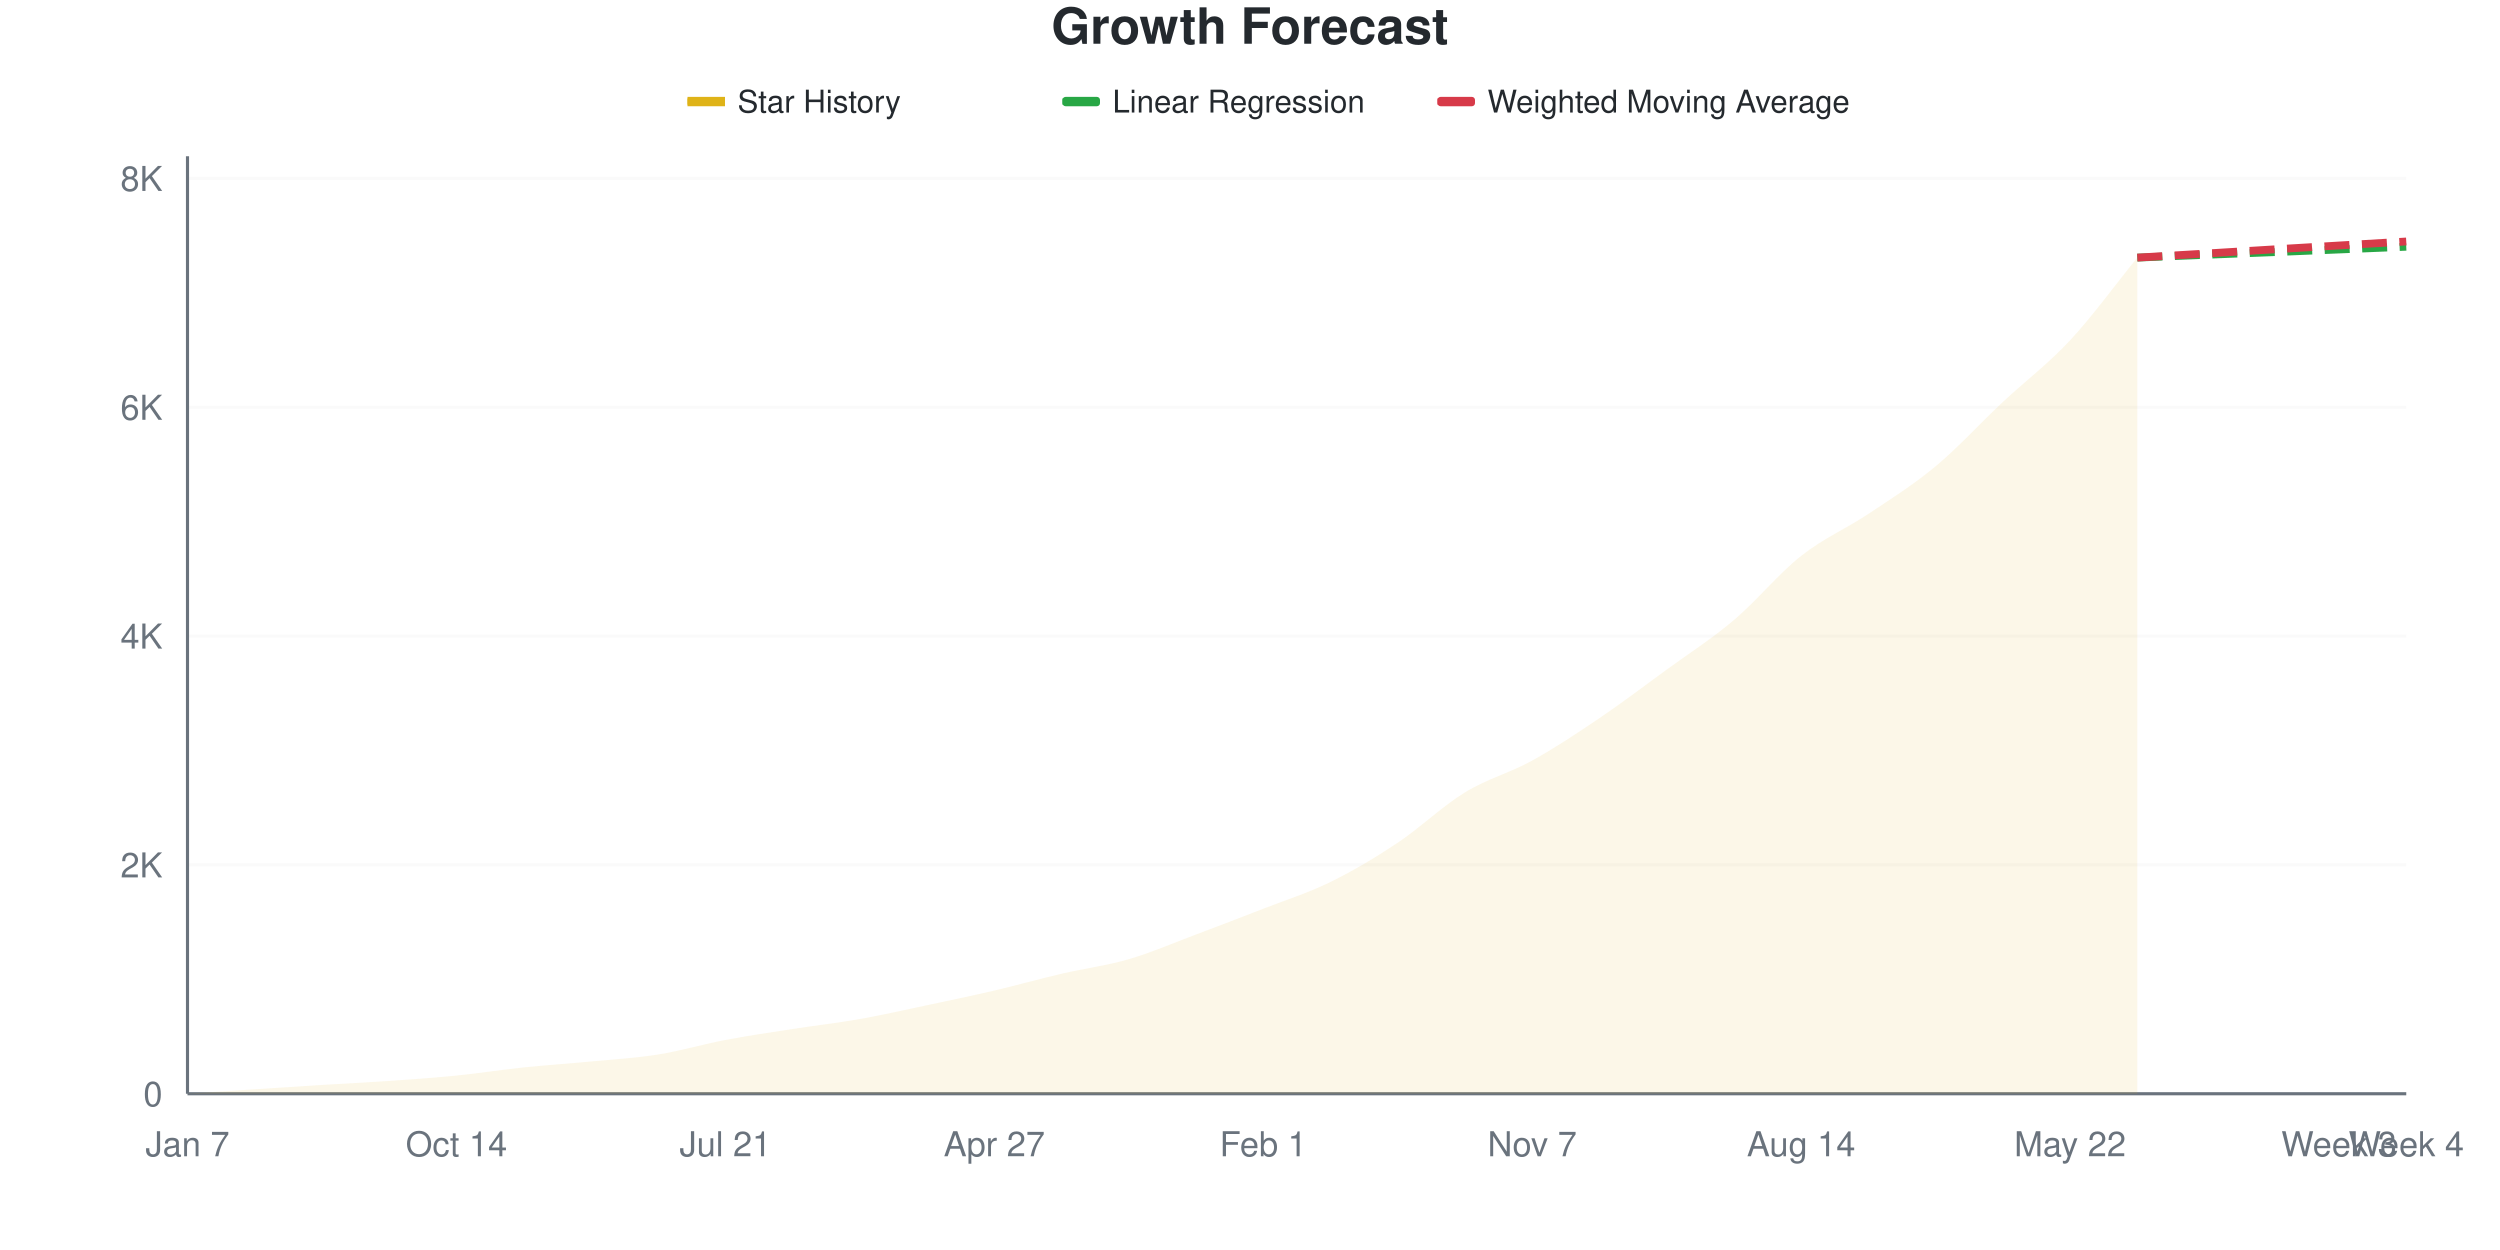
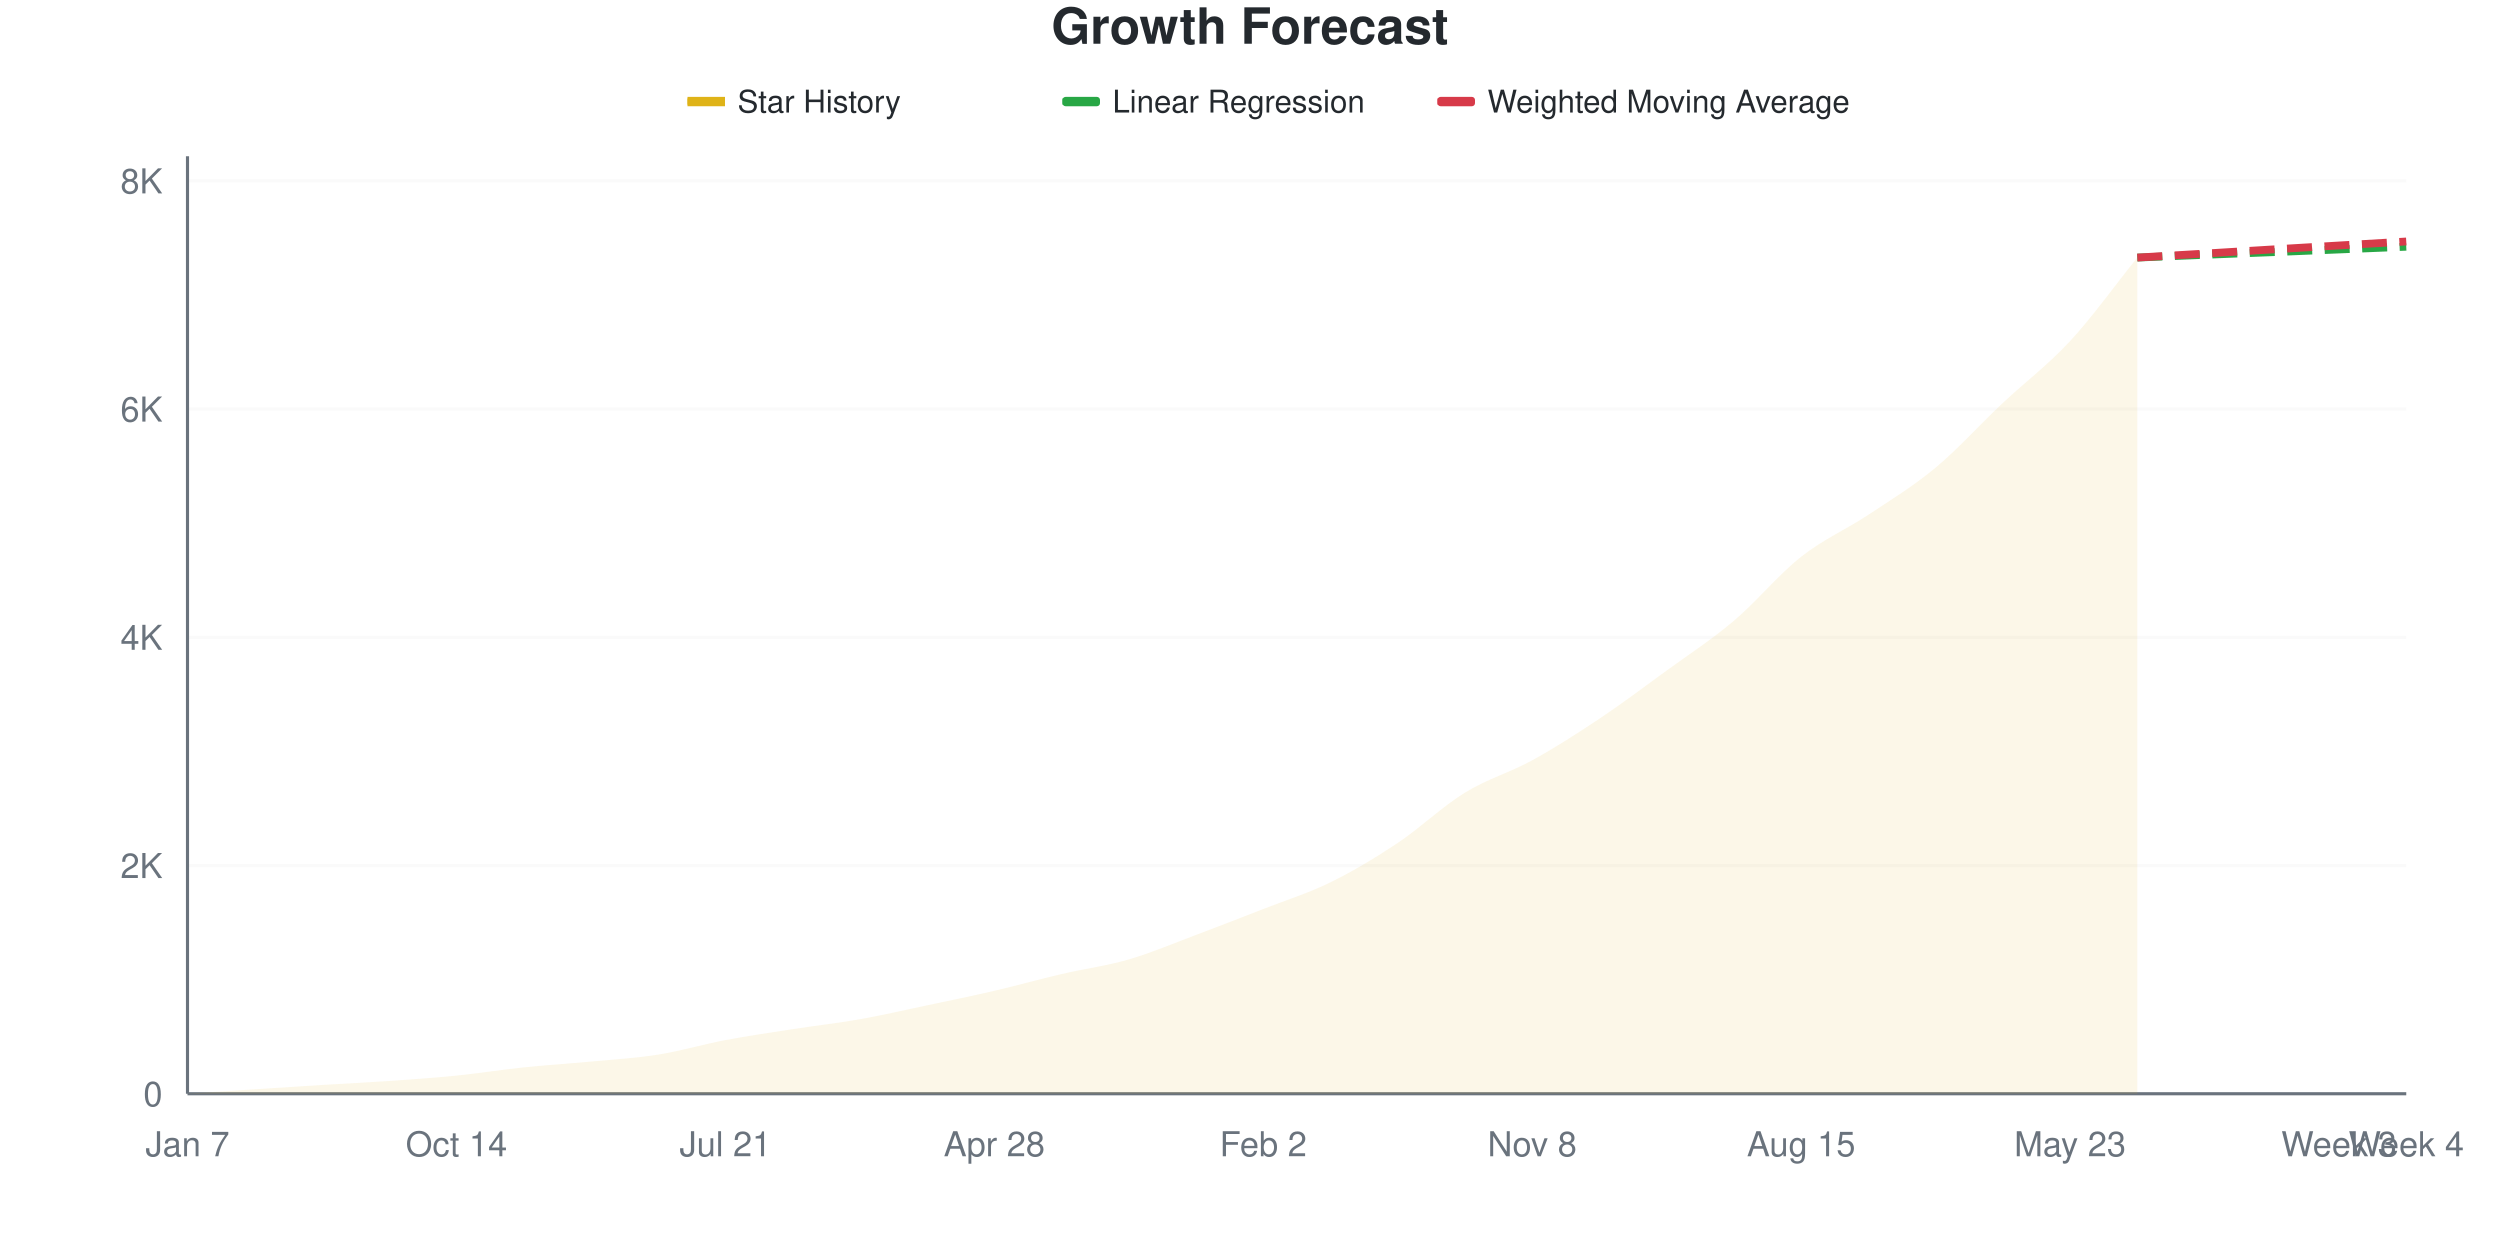
<svg xmlns="http://www.w3.org/2000/svg" viewBox="0 0 800 400" width="800" height="400">
  <style>
    @keyframes drawLine {
      to { stroke-dashoffset: 0; }
    }
    @keyframes fadeInPoint {
      from { opacity: 0; }
      to { opacity: 1; }
    }
    .data-line-0 {
      stroke-dasharray: 1055;
      stroke-dashoffset: 1055;
      animation: drawLine 2s ease-out forwards;
    }
    .data-point {
      opacity: 0;
      animation: fadeInPoint 0.5s ease-out forwards;
    }
    .chart-bg { fill: #fff; }
    .chart-text { fill: #24292e; }
    .chart-muted { fill: #6a737d; }
    .chart-grid { stroke: #eee; }
    .chart-axis { stroke: #6a737d; }
    @media (prefers-color-scheme: dark) {
      .chart-bg { fill: #0d1117; }
      .chart-text { fill: #e6edf3; }
      .chart-muted { fill: #8b949e; }
      .chart-grid { stroke: #21262d; }
      .chart-axis { stroke: #8b949e; }
    }
  </style>
  <rect width="800" height="400" class="chart-bg" />
  <text x="400" y="14" text-anchor="middle" class="chart-text" font-size="16" font-weight="bold" font-family="-apple-system, BlinkMacSystemFont, 'Segoe UI', Helvetica, Arial, sans-serif">Growth Forecast</text>
  <g class="legend">
    <rect x="220" y="31" width="12" height="3" fill="#dfb317" />
    <line x1="220" y1="32.5" x2="232" y2="32.5" stroke="#dfb317" stroke-width="2" />
    <text x="236" y="36" class="chart-text" font-size="10" font-family="-apple-system, BlinkMacSystemFont, 'Segoe UI', Helvetica, Arial, sans-serif">Star History</text>
    <rect x="340" y="31" width="12" height="3" fill="#28a745" rx="1" />
    <line x1="340" y1="32.5" x2="352" y2="32.5" stroke="#28a745" stroke-width="2" stroke-dasharray="4,2" />
    <text x="356" y="36" class="chart-text" font-size="10" font-family="-apple-system, BlinkMacSystemFont, 'Segoe UI', Helvetica, Arial, sans-serif">Linear Regression</text>
    <rect x="460" y="31" width="12" height="3" fill="#d73a49" rx="1" />
    <line x1="460" y1="32.5" x2="472" y2="32.5" stroke="#d73a49" stroke-width="2" stroke-dasharray="4,2" />
    <text x="476" y="36" class="chart-text" font-size="10" font-family="-apple-system, BlinkMacSystemFont, 'Segoe UI', Helvetica, Arial, sans-serif">Weighted Moving Average</text>
  </g>
  <g class="grid">
    <line x1="60" y1="350" x2="770" y2="350" class="chart-grid" stroke-opacity="0.3" />
    <text x="52" y="354" text-anchor="end" class="chart-muted" font-size="11" font-family="-apple-system, BlinkMacSystemFont, 'Segoe UI', Helvetica, Arial, sans-serif">0</text>
-     <line x1="60" y1="276.776" x2="770" y2="276.776" class="chart-grid" stroke-opacity="0.3" />
-     <text x="52" y="280.776" text-anchor="end" class="chart-muted" font-size="11" font-family="-apple-system, BlinkMacSystemFont, 'Segoe UI', Helvetica, Arial, sans-serif">2K</text>
-     <line x1="60" y1="203.551" x2="770" y2="203.551" class="chart-grid" stroke-opacity="0.3" />
-     <text x="52" y="207.551" text-anchor="end" class="chart-muted" font-size="11" font-family="-apple-system, BlinkMacSystemFont, 'Segoe UI', Helvetica, Arial, sans-serif">4K</text>
-     <line x1="60" y1="130.327" x2="770" y2="130.327" class="chart-grid" stroke-opacity="0.3" />
-     <text x="52" y="134.327" text-anchor="end" class="chart-muted" font-size="11" font-family="-apple-system, BlinkMacSystemFont, 'Segoe UI', Helvetica, Arial, sans-serif">6K</text>
-     <line x1="60" y1="57.103" x2="770" y2="57.103" class="chart-grid" stroke-opacity="0.3" />
-     <text x="52" y="61.103" text-anchor="end" class="chart-muted" font-size="11" font-family="-apple-system, BlinkMacSystemFont, 'Segoe UI', Helvetica, Arial, sans-serif">8K</text>
+     <line x1="60" y1="276.972" x2="770" y2="276.972" class="chart-grid" stroke-opacity="0.3" />
+     <text x="52" y="280.972" text-anchor="end" class="chart-muted" font-size="11" font-family="-apple-system, BlinkMacSystemFont, 'Segoe UI', Helvetica, Arial, sans-serif">2K</text>
+     <line x1="60" y1="203.944" x2="770" y2="203.944" class="chart-grid" stroke-opacity="0.3" />
+     <text x="52" y="207.944" text-anchor="end" class="chart-muted" font-size="11" font-family="-apple-system, BlinkMacSystemFont, 'Segoe UI', Helvetica, Arial, sans-serif">4K</text>
+     <line x1="60" y1="130.915" x2="770" y2="130.915" class="chart-grid" stroke-opacity="0.3" />
+     <text x="52" y="134.915" text-anchor="end" class="chart-muted" font-size="11" font-family="-apple-system, BlinkMacSystemFont, 'Segoe UI', Helvetica, Arial, sans-serif">6K</text>
+     <line x1="60" y1="57.887" x2="770" y2="57.887" class="chart-grid" stroke-opacity="0.3" />
+     <text x="52" y="61.887" text-anchor="end" class="chart-muted" font-size="11" font-family="-apple-system, BlinkMacSystemFont, 'Segoe UI', Helvetica, Arial, sans-serif">8K</text>
  </g>
  <g class="milestones">
    
  </g>
  <g class="x-axis">
    <text x="60" y="370" text-anchor="middle" class="chart-muted" font-size="11" font-family="-apple-system, BlinkMacSystemFont, 'Segoe UI', Helvetica, Arial, sans-serif">Jan 7</text>
    <text x="146.061" y="370" text-anchor="middle" class="chart-muted" font-size="11" font-family="-apple-system, BlinkMacSystemFont, 'Segoe UI', Helvetica, Arial, sans-serif">Oct 14</text>
    <text x="232.121" y="370" text-anchor="middle" class="chart-muted" font-size="11" font-family="-apple-system, BlinkMacSystemFont, 'Segoe UI', Helvetica, Arial, sans-serif">Jul 21</text>
-     <text x="318.182" y="370" text-anchor="middle" class="chart-muted" font-size="11" font-family="-apple-system, BlinkMacSystemFont, 'Segoe UI', Helvetica, Arial, sans-serif">Apr 27</text>
-     <text x="404.242" y="370" text-anchor="middle" class="chart-muted" font-size="11" font-family="-apple-system, BlinkMacSystemFont, 'Segoe UI', Helvetica, Arial, sans-serif">Feb 1</text>
-     <text x="490.303" y="370" text-anchor="middle" class="chart-muted" font-size="11" font-family="-apple-system, BlinkMacSystemFont, 'Segoe UI', Helvetica, Arial, sans-serif">Nov 7</text>
-     <text x="576.364" y="370" text-anchor="middle" class="chart-muted" font-size="11" font-family="-apple-system, BlinkMacSystemFont, 'Segoe UI', Helvetica, Arial, sans-serif">Aug 14</text>
-     <text x="662.424" y="370" text-anchor="middle" class="chart-muted" font-size="11" font-family="-apple-system, BlinkMacSystemFont, 'Segoe UI', Helvetica, Arial, sans-serif">May 22</text>
+     <text x="318.182" y="370" text-anchor="middle" class="chart-muted" font-size="11" font-family="-apple-system, BlinkMacSystemFont, 'Segoe UI', Helvetica, Arial, sans-serif">Apr 28</text>
+     <text x="404.242" y="370" text-anchor="middle" class="chart-muted" font-size="11" font-family="-apple-system, BlinkMacSystemFont, 'Segoe UI', Helvetica, Arial, sans-serif">Feb 2</text>
+     <text x="490.303" y="370" text-anchor="middle" class="chart-muted" font-size="11" font-family="-apple-system, BlinkMacSystemFont, 'Segoe UI', Helvetica, Arial, sans-serif">Nov 8</text>
+     <text x="576.364" y="370" text-anchor="middle" class="chart-muted" font-size="11" font-family="-apple-system, BlinkMacSystemFont, 'Segoe UI', Helvetica, Arial, sans-serif">Aug 15</text>
+     <text x="662.424" y="370" text-anchor="middle" class="chart-muted" font-size="11" font-family="-apple-system, BlinkMacSystemFont, 'Segoe UI', Helvetica, Arial, sans-serif">May 23</text>
    <text x="748.485" y="370" text-anchor="middle" class="chart-muted" font-size="11" font-family="-apple-system, BlinkMacSystemFont, 'Segoe UI', Helvetica, Arial, sans-serif">Week 3</text>
    <text x="770" y="370" text-anchor="middle" class="chart-muted" font-size="11" font-family="-apple-system, BlinkMacSystemFont, 'Segoe UI', Helvetica, Arial, sans-serif">Week 4</text>
  </g>
  <line x1="60" y1="50" x2="60" y2="350" class="chart-axis" stroke-width="1" />
  <line x1="60" y1="350" x2="770" y2="350" class="chart-axis" stroke-width="1" />
-   <path d="M60,350 L60,349.963 C67.172,349.5 74.343,349.036 81.515,348.572 C88.687,348.108 95.859,347.626 103.03,347.181 C110.202,346.735 117.374,346.4 124.545,345.899 C131.717,345.399 138.889,344.899 146.061,344.179 C153.232,343.459 160.404,342.33 167.576,341.579 C174.747,340.829 181.919,340.365 189.091,339.675 C196.263,338.986 203.434,338.589 210.606,337.442 C217.778,336.295 224.949,334.153 232.121,332.792 C239.293,331.432 246.465,330.394 253.636,329.278 C260.808,328.161 267.98,327.361 275.152,326.092 C282.323,324.823 289.495,323.182 296.667,321.662 C303.838,320.143 311.01,318.654 318.182,316.976 C325.354,315.298 332.525,313.266 339.697,311.594 C346.869,309.922 354.04,309.037 361.212,306.944 C368.384,304.851 375.556,301.727 382.727,299.036 C389.899,296.345 397.071,293.599 404.242,290.798 C411.414,287.997 418.586,285.752 425.758,282.231 C432.929,278.71 440.101,274.451 447.273,269.673 C454.444,264.895 461.616,257.945 468.788,253.564 C475.96,249.182 483.131,247.346 490.303,243.385 C497.475,239.425 504.646,234.653 511.818,229.802 C518.99,224.951 526.162,219.508 533.333,214.279 C540.505,209.049 547.677,204.491 554.848,198.426 C562.02,192.36 569.192,183.549 576.364,177.886 C583.535,172.224 590.707,169.227 597.879,164.45 C605.051,159.672 612.222,155.187 619.394,149.219 C626.566,143.251 633.737,135.361 640.909,128.643 C648.081,121.925 655.253,116.61 662.424,108.909 C669.596,101.208 676.768,91.262 683.939,82.438 L683.939,350 L60,350 Z" fill="#dfb317" fill-opacity="0.1" />
-   <path d="M60,350 L60,349.963 C67.172,349.5 74.343,349.036 81.515,348.572 C88.687,348.108 95.859,347.626 103.03,347.181 C110.202,346.735 117.374,346.4 124.545,345.899 C131.717,345.399 138.889,344.899 146.061,344.179 C153.232,343.459 160.404,342.33 167.576,341.579 C174.747,340.829 181.919,340.365 189.091,339.675 C196.263,338.986 203.434,338.589 210.606,337.442 C217.778,336.295 224.949,334.153 232.121,332.792 C239.293,331.432 246.465,330.394 253.636,329.278 C260.808,328.161 267.98,327.361 275.152,326.092 C282.323,324.823 289.495,323.182 296.667,321.662 C303.838,320.143 311.01,318.654 318.182,316.976 C325.354,315.298 332.525,313.266 339.697,311.594 C346.869,309.922 354.04,309.037 361.212,306.944 C368.384,304.851 375.556,301.727 382.727,299.036 C389.899,296.345 397.071,293.599 404.242,290.798 C411.414,287.997 418.586,285.752 425.758,282.231 C432.929,278.71 440.101,274.451 447.273,269.673 C454.444,264.895 461.616,257.945 468.788,253.564 C475.96,249.182 483.131,247.346 490.303,243.385 C497.475,239.425 504.646,234.653 511.818,229.802 C518.99,224.951 526.162,219.508 533.333,214.279 C540.505,209.049 547.677,204.491 554.848,198.426 C562.02,192.36 569.192,183.549 576.364,177.886 C583.535,172.224 590.707,169.227 597.879,164.45 C605.051,159.672 612.222,155.187 619.394,149.219 C626.566,143.251 633.737,135.361 640.909,128.643 C648.081,121.925 655.253,116.61 662.424,108.909 C669.596,101.208 676.768,91.262 683.939,82.438" fill="none" stroke="#dfb317" stroke-width="2.5" class="data-line-0" />
-   <path d="M683.939,82.438 C691.111,82.145 698.283,81.846 705.455,81.56 C712.626,81.273 719.798,81.004 726.97,80.718 C734.141,80.431 741.313,80.132 748.485,79.839 C755.657,79.546 762.828,79.253 770,78.96" fill="none" stroke="#28a745" stroke-width="2.5" stroke-dasharray="8,4" />
-   <path d="M683.939,82.438 C691.111,82.011 698.283,81.59 705.455,81.157 C712.626,80.724 719.798,80.272 726.97,79.839 C734.141,79.406 741.313,78.985 748.485,78.557 C755.657,78.13 762.828,77.703 770,77.276" fill="none" stroke="#d73a49" stroke-width="2.5" stroke-dasharray="8,4" />
+   <path d="M60,350 L60,349.963 C67.172,349.501 74.343,349.038 81.515,348.576 C88.687,348.113 95.859,347.633 103.03,347.188 C110.202,346.744 117.374,346.409 124.545,345.91 C131.717,345.411 138.889,344.918 146.061,344.194 C153.232,343.47 160.404,342.314 167.576,341.565 C174.747,340.817 181.919,340.385 189.091,339.703 C196.263,339.021 203.434,338.62 210.606,337.476 C217.778,336.332 224.949,334.195 232.121,332.838 C239.293,331.481 246.465,330.447 253.636,329.333 C260.808,328.219 267.98,327.428 275.152,326.156 C282.323,324.884 289.495,323.217 296.667,321.702 C303.838,320.186 311.01,318.732 318.182,317.064 C325.354,315.397 332.525,313.37 339.697,311.697 C346.869,310.023 354.04,309.11 361.212,307.023 C368.384,304.935 375.556,301.862 382.727,299.172 C389.899,296.482 397.071,293.689 404.242,290.884 C411.414,288.078 418.586,285.863 425.758,282.339 C432.929,278.816 440.101,274.525 447.273,269.742 C454.444,264.959 461.616,258.045 468.788,253.639 C475.96,249.233 483.131,247.249 490.303,243.306 C497.475,239.362 504.646,234.768 511.818,229.978 C518.99,225.189 526.162,219.791 533.333,214.569 C540.505,209.348 547.677,204.716 554.848,198.649 C562.02,192.582 569.192,183.818 576.364,178.165 C583.535,172.511 590.707,169.48 597.879,164.727 C605.051,159.974 612.222,155.611 619.394,149.647 C626.566,143.683 633.737,135.693 640.909,128.944 C648.081,122.194 655.253,116.906 662.424,109.153 C669.596,101.4 676.768,91.334 683.939,82.425 L683.939,350 L60,350 Z" fill="#dfb317" fill-opacity="0.1" />
+   <path d="M60,350 L60,349.963 C67.172,349.501 74.343,349.038 81.515,348.576 C88.687,348.113 95.859,347.633 103.03,347.188 C110.202,346.744 117.374,346.409 124.545,345.91 C131.717,345.411 138.889,344.918 146.061,344.194 C153.232,343.47 160.404,342.314 167.576,341.565 C174.747,340.817 181.919,340.385 189.091,339.703 C196.263,339.021 203.434,338.62 210.606,337.476 C217.778,336.332 224.949,334.195 232.121,332.838 C239.293,331.481 246.465,330.447 253.636,329.333 C260.808,328.219 267.98,327.428 275.152,326.156 C282.323,324.884 289.495,323.217 296.667,321.702 C303.838,320.186 311.01,318.732 318.182,317.064 C325.354,315.397 332.525,313.37 339.697,311.697 C346.869,310.023 354.04,309.11 361.212,307.023 C368.384,304.935 375.556,301.862 382.727,299.172 C389.899,296.482 397.071,293.689 404.242,290.884 C411.414,288.078 418.586,285.863 425.758,282.339 C432.929,278.816 440.101,274.525 447.273,269.742 C454.444,264.959 461.616,258.045 468.788,253.639 C475.96,249.233 483.131,247.249 490.303,243.306 C497.475,239.362 504.646,234.768 511.818,229.978 C518.99,225.189 526.162,219.791 533.333,214.569 C540.505,209.348 547.677,204.716 554.848,198.649 C562.02,192.582 569.192,183.818 576.364,178.165 C583.535,172.511 590.707,169.48 597.879,164.727 C605.051,159.974 612.222,155.611 619.394,149.647 C626.566,143.683 633.737,135.693 640.909,128.944 C648.081,122.194 655.253,116.906 662.424,109.153 C669.596,101.4 676.768,91.334 683.939,82.425" fill="none" stroke="#dfb317" stroke-width="2.5" class="data-line-0" />
+   <path d="M683.939,82.425 C691.111,82.132 698.283,81.834 705.455,81.548 C712.626,81.262 719.798,80.994 726.97,80.708 C734.141,80.422 741.313,80.124 748.485,79.832 C755.657,79.54 762.828,79.248 770,78.956" fill="none" stroke="#28a745" stroke-width="2.5" stroke-dasharray="8,4" />
+   <path d="M683.939,82.425 C691.111,81.999 698.283,81.579 705.455,81.147 C712.626,80.714 719.798,80.264 726.97,79.832 C734.141,79.4 741.313,78.98 748.485,78.554 C755.657,78.128 762.828,77.702 770,77.276" fill="none" stroke="#d73a49" stroke-width="2.5" stroke-dasharray="8,4" />
  <g class="points">
    <circle cx="60" cy="349.963" r="4" fill="#dfb317" class="data-point" style="animation-delay: 1.50s" />
-     <circle cx="81.515" cy="348.572" r="4" fill="#dfb317" class="data-point" style="animation-delay: 1.55s" />
-     <circle cx="103.03" cy="347.181" r="4" fill="#dfb317" class="data-point" style="animation-delay: 1.60s" />
-     <circle cx="124.545" cy="345.899" r="4" fill="#dfb317" class="data-point" style="animation-delay: 1.65s" />
-     <circle cx="146.061" cy="344.179" r="4" fill="#dfb317" class="data-point" style="animation-delay: 1.70s" />
-     <circle cx="167.576" cy="341.579" r="4" fill="#dfb317" class="data-point" style="animation-delay: 1.75s" />
-     <circle cx="189.091" cy="339.675" r="4" fill="#dfb317" class="data-point" style="animation-delay: 1.80s" />
-     <circle cx="210.606" cy="337.442" r="4" fill="#dfb317" class="data-point" style="animation-delay: 1.85s" />
-     <circle cx="232.121" cy="332.792" r="4" fill="#dfb317" class="data-point" style="animation-delay: 1.90s" />
-     <circle cx="253.636" cy="329.278" r="4" fill="#dfb317" class="data-point" style="animation-delay: 1.95s" />
-     <circle cx="275.152" cy="326.092" r="4" fill="#dfb317" class="data-point" style="animation-delay: 2.00s" />
-     <circle cx="296.667" cy="321.662" r="4" fill="#dfb317" class="data-point" style="animation-delay: 2.05s" />
-     <circle cx="318.182" cy="316.976" r="4" fill="#dfb317" class="data-point" style="animation-delay: 2.10s" />
-     <circle cx="339.697" cy="311.594" r="4" fill="#dfb317" class="data-point" style="animation-delay: 2.15s" />
-     <circle cx="361.212" cy="306.944" r="4" fill="#dfb317" class="data-point" style="animation-delay: 2.20s" />
-     <circle cx="382.727" cy="299.036" r="4" fill="#dfb317" class="data-point" style="animation-delay: 2.25s" />
-     <circle cx="404.242" cy="290.798" r="4" fill="#dfb317" class="data-point" style="animation-delay: 2.30s" />
-     <circle cx="425.758" cy="282.231" r="4" fill="#dfb317" class="data-point" style="animation-delay: 2.35s" />
-     <circle cx="447.273" cy="269.673" r="4" fill="#dfb317" class="data-point" style="animation-delay: 2.40s" />
-     <circle cx="468.788" cy="253.564" r="4" fill="#dfb317" class="data-point" style="animation-delay: 2.45s" />
-     <circle cx="490.303" cy="243.385" r="4" fill="#dfb317" class="data-point" style="animation-delay: 2.50s" />
-     <circle cx="511.818" cy="229.802" r="4" fill="#dfb317" class="data-point" style="animation-delay: 2.55s" />
-     <circle cx="533.333" cy="214.279" r="4" fill="#dfb317" class="data-point" style="animation-delay: 2.60s" />
-     <circle cx="554.848" cy="198.426" r="4" fill="#dfb317" class="data-point" style="animation-delay: 2.65s" />
-     <circle cx="576.364" cy="177.886" r="4" fill="#dfb317" class="data-point" style="animation-delay: 2.70s" />
-     <circle cx="597.879" cy="164.45" r="4" fill="#dfb317" class="data-point" style="animation-delay: 2.75s" />
-     <circle cx="619.394" cy="149.219" r="4" fill="#dfb317" class="data-point" style="animation-delay: 2.80s" />
-     <circle cx="640.909" cy="128.643" r="4" fill="#dfb317" class="data-point" style="animation-delay: 2.85s" />
-     <circle cx="662.424" cy="108.909" r="4" fill="#dfb317" class="data-point" style="animation-delay: 2.90s" />
-     <circle cx="683.939" cy="82.438" r="4" fill="#dfb317" class="data-point" style="animation-delay: 2.95s" />
+     <circle cx="81.515" cy="348.576" r="4" fill="#dfb317" class="data-point" style="animation-delay: 1.55s" />
+     <circle cx="103.03" cy="347.188" r="4" fill="#dfb317" class="data-point" style="animation-delay: 1.60s" />
+     <circle cx="124.545" cy="345.91" r="4" fill="#dfb317" class="data-point" style="animation-delay: 1.65s" />
+     <circle cx="146.061" cy="344.194" r="4" fill="#dfb317" class="data-point" style="animation-delay: 1.70s" />
+     <circle cx="167.576" cy="341.565" r="4" fill="#dfb317" class="data-point" style="animation-delay: 1.75s" />
+     <circle cx="189.091" cy="339.703" r="4" fill="#dfb317" class="data-point" style="animation-delay: 1.80s" />
+     <circle cx="210.606" cy="337.476" r="4" fill="#dfb317" class="data-point" style="animation-delay: 1.85s" />
+     <circle cx="232.121" cy="332.838" r="4" fill="#dfb317" class="data-point" style="animation-delay: 1.90s" />
+     <circle cx="253.636" cy="329.333" r="4" fill="#dfb317" class="data-point" style="animation-delay: 1.95s" />
+     <circle cx="275.152" cy="326.156" r="4" fill="#dfb317" class="data-point" style="animation-delay: 2.00s" />
+     <circle cx="296.667" cy="321.702" r="4" fill="#dfb317" class="data-point" style="animation-delay: 2.05s" />
+     <circle cx="318.182" cy="317.064" r="4" fill="#dfb317" class="data-point" style="animation-delay: 2.10s" />
+     <circle cx="339.697" cy="311.697" r="4" fill="#dfb317" class="data-point" style="animation-delay: 2.15s" />
+     <circle cx="361.212" cy="307.023" r="4" fill="#dfb317" class="data-point" style="animation-delay: 2.20s" />
+     <circle cx="382.727" cy="299.172" r="4" fill="#dfb317" class="data-point" style="animation-delay: 2.25s" />
+     <circle cx="404.242" cy="290.884" r="4" fill="#dfb317" class="data-point" style="animation-delay: 2.30s" />
+     <circle cx="425.758" cy="282.339" r="4" fill="#dfb317" class="data-point" style="animation-delay: 2.35s" />
+     <circle cx="447.273" cy="269.742" r="4" fill="#dfb317" class="data-point" style="animation-delay: 2.40s" />
+     <circle cx="468.788" cy="253.639" r="4" fill="#dfb317" class="data-point" style="animation-delay: 2.45s" />
+     <circle cx="490.303" cy="243.306" r="4" fill="#dfb317" class="data-point" style="animation-delay: 2.50s" />
+     <circle cx="511.818" cy="229.978" r="4" fill="#dfb317" class="data-point" style="animation-delay: 2.55s" />
+     <circle cx="533.333" cy="214.569" r="4" fill="#dfb317" class="data-point" style="animation-delay: 2.60s" />
+     <circle cx="554.848" cy="198.649" r="4" fill="#dfb317" class="data-point" style="animation-delay: 2.65s" />
+     <circle cx="576.364" cy="178.165" r="4" fill="#dfb317" class="data-point" style="animation-delay: 2.70s" />
+     <circle cx="597.879" cy="164.727" r="4" fill="#dfb317" class="data-point" style="animation-delay: 2.75s" />
+     <circle cx="619.394" cy="149.647" r="4" fill="#dfb317" class="data-point" style="animation-delay: 2.80s" />
+     <circle cx="640.909" cy="128.944" r="4" fill="#dfb317" class="data-point" style="animation-delay: 2.85s" />
+     <circle cx="662.424" cy="109.153" r="4" fill="#dfb317" class="data-point" style="animation-delay: 2.90s" />
+     <circle cx="683.939" cy="82.425" r="4" fill="#dfb317" class="data-point" style="animation-delay: 2.95s" />
  </g>
</svg>
